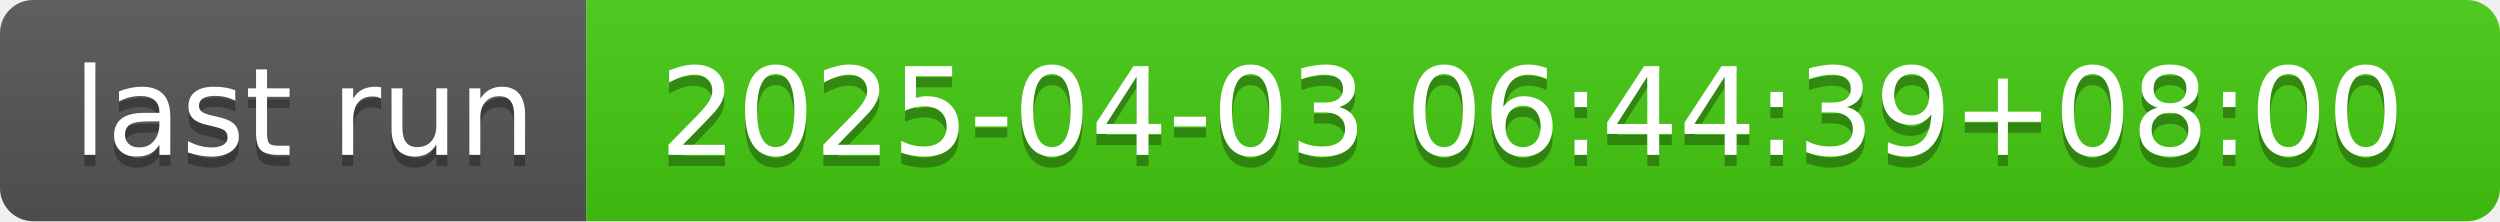
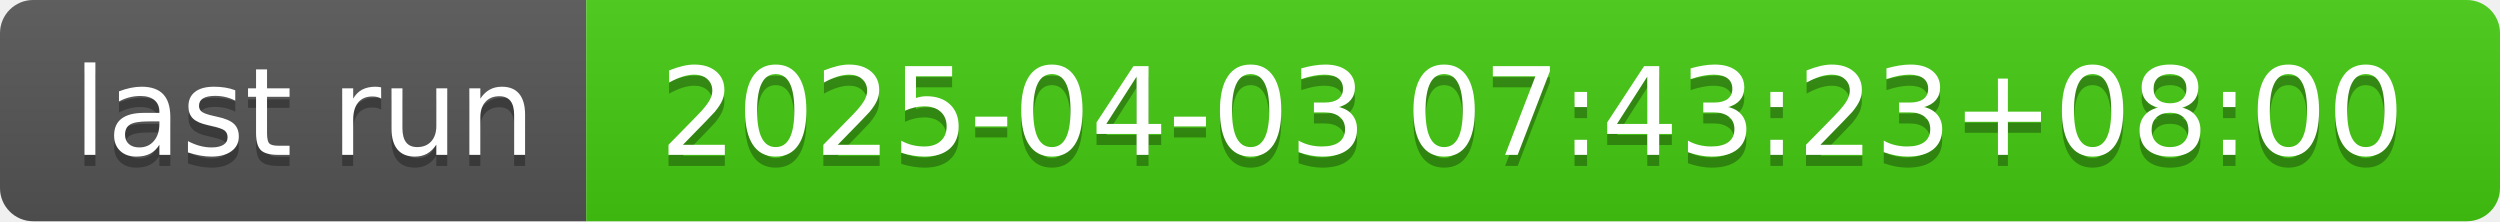
- <svg xmlns="http://www.w3.org/2000/svg" width="226" height="20" role="img" aria-label="last run: 2025-04-03 06:44:39+08:00">
+ <svg xmlns="http://www.w3.org/2000/svg" width="226" height="20" role="img" aria-label="last run: 2025-04-03 07:43:23+08:00">
  <linearGradient id="s" x2="0" y2="100%">
    <stop offset="0" stop-color="#bbb" stop-opacity=".1" />
    <stop offset="1" stop-opacity=".1" />
  </linearGradient>
  <clipPath id="r">
    <rect width="226" height="20" rx="3" fill="#fff" />
  </clipPath>
  <g clip-path="url(#r)">
    <rect width="53" height="20" fill="#555" />
    <rect x="53" width="173" height="20" fill="#4c1" />
    <rect width="226" height="20" fill="url(#s)" />
  </g>
  <g fill="#fff" text-anchor="middle" font-family="Verdana,Geneva,DejaVu Sans,sans-serif" text-rendering="geometricPrecision" font-size="110">
    <text aria-hidden="true" x="275" y="150" fill="#010101" fill-opacity=".3" transform="scale(.1)" textLength="430">last run</text>
    <text x="275" y="140" transform="scale(.1)" fill="#fff" textLength="430">last run</text>
-     <text aria-hidden="true" x="1385" y="150" fill="#010101" fill-opacity=".3" transform="scale(.1)" textLength="1630">2025-04-03 06:44:39+08:00</text>
-     <text x="1385" y="140" transform="scale(.1)" fill="#fff" textLength="1630">2025-04-03 06:44:39+08:00</text>
+     <text aria-hidden="true" x="1385" y="150" fill="#010101" fill-opacity=".3" transform="scale(.1)" textLength="1630">2025-04-03 07:43:23+08:00</text>
+     <text x="1385" y="140" transform="scale(.1)" fill="#fff" textLength="1630">2025-04-03 07:43:23+08:00</text>
  </g>
</svg>
